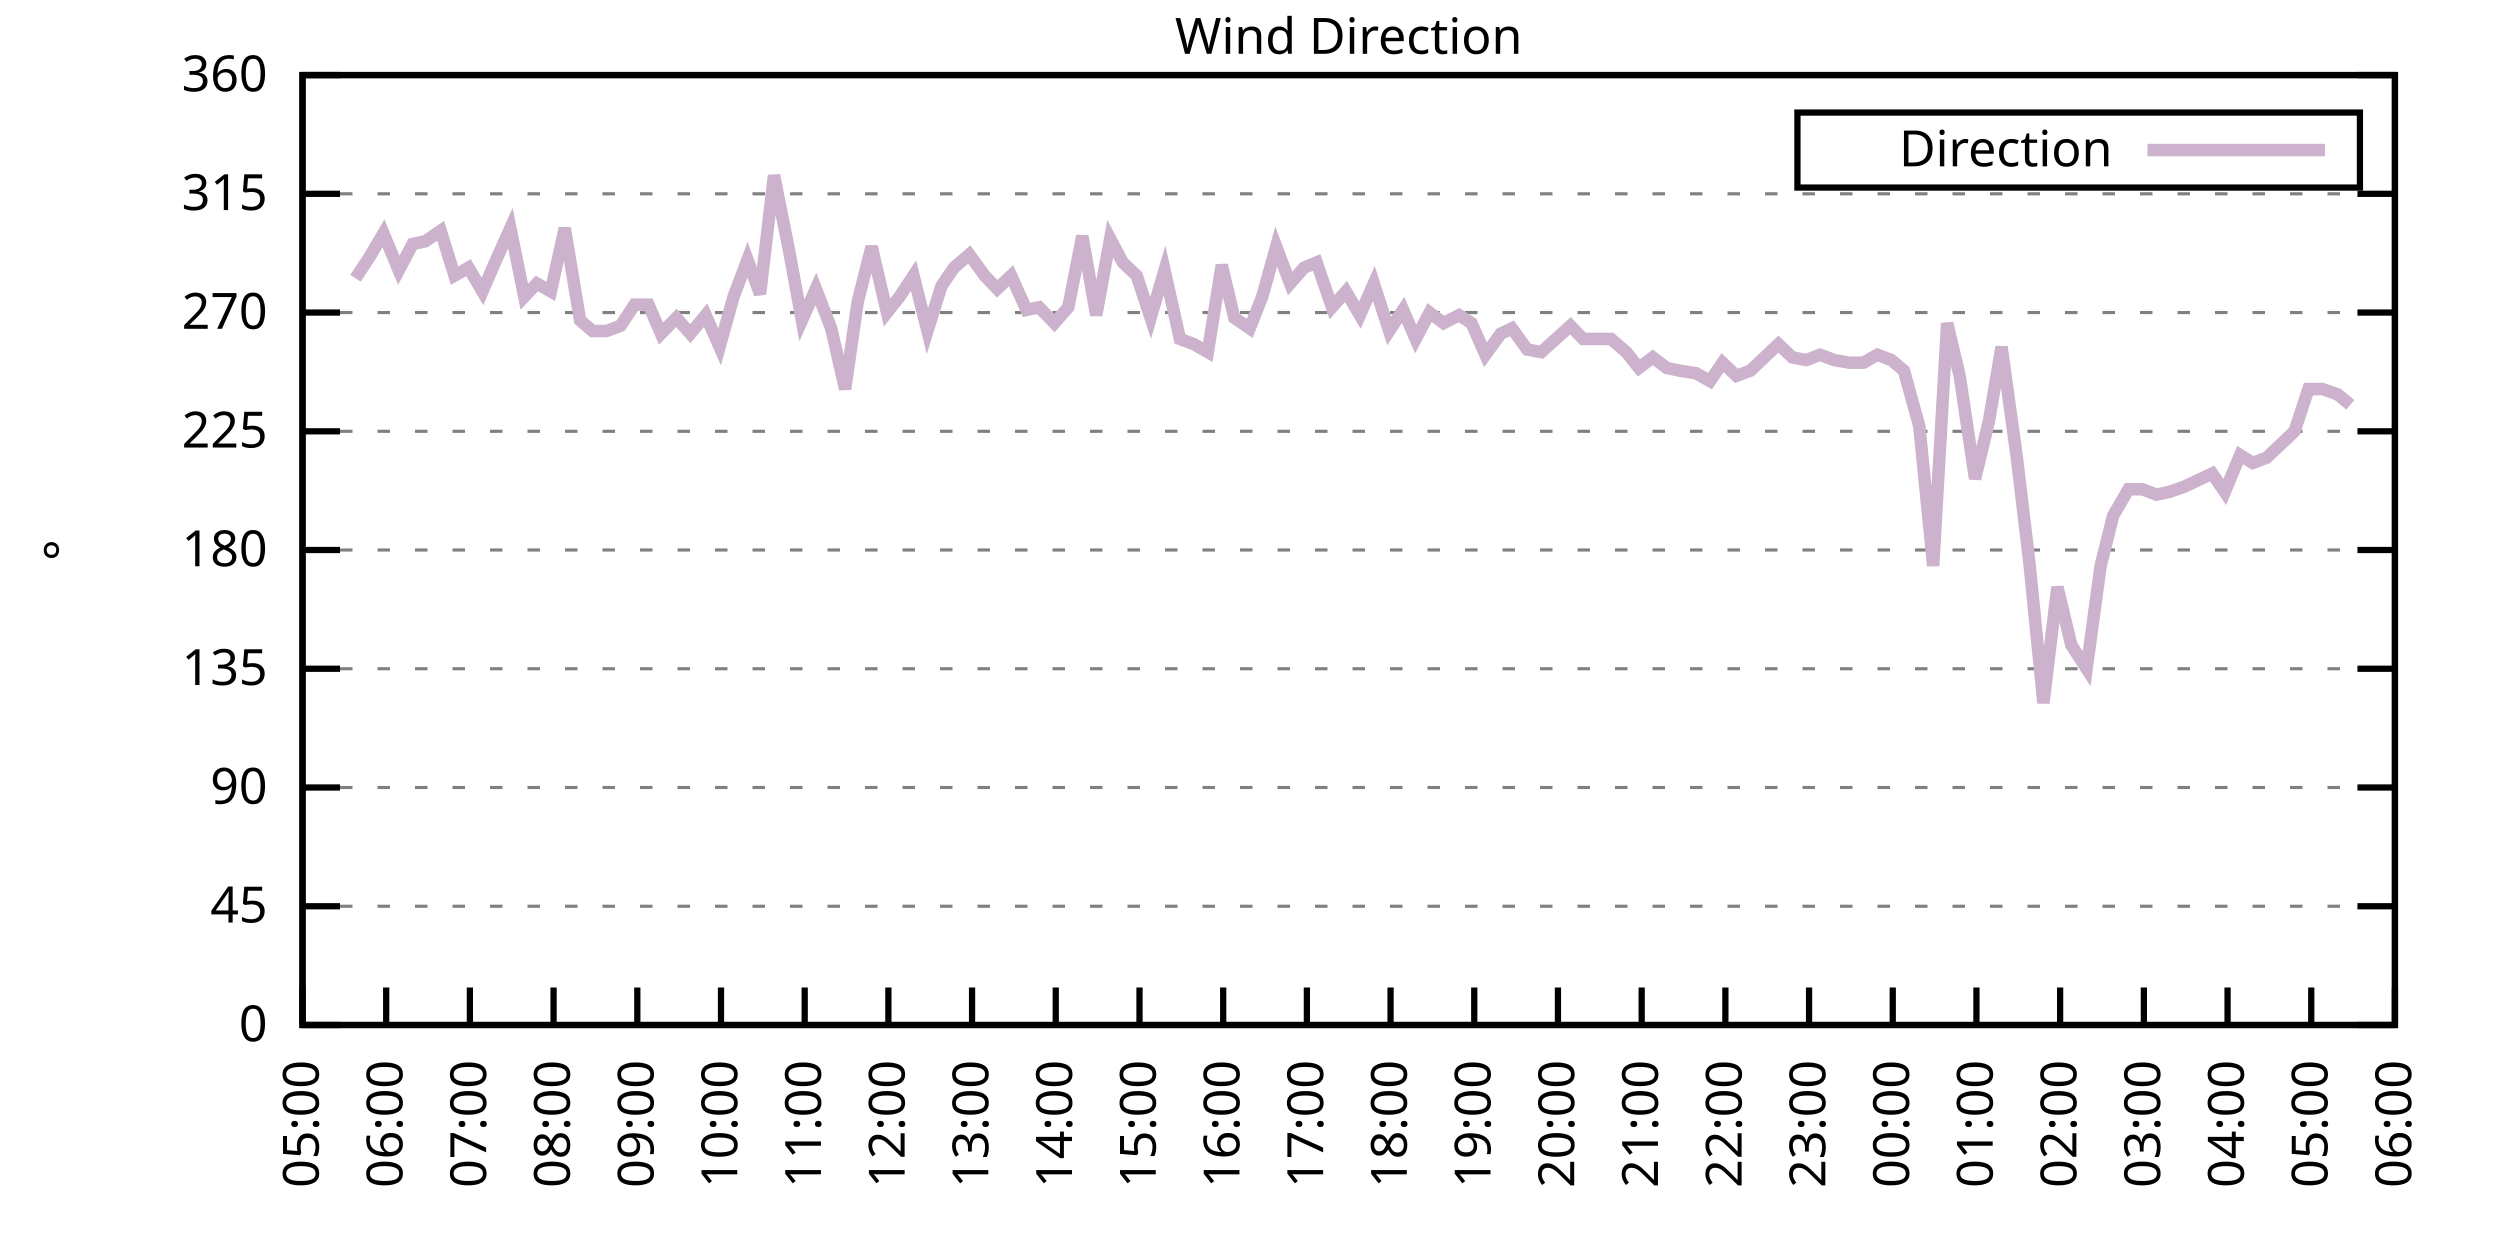
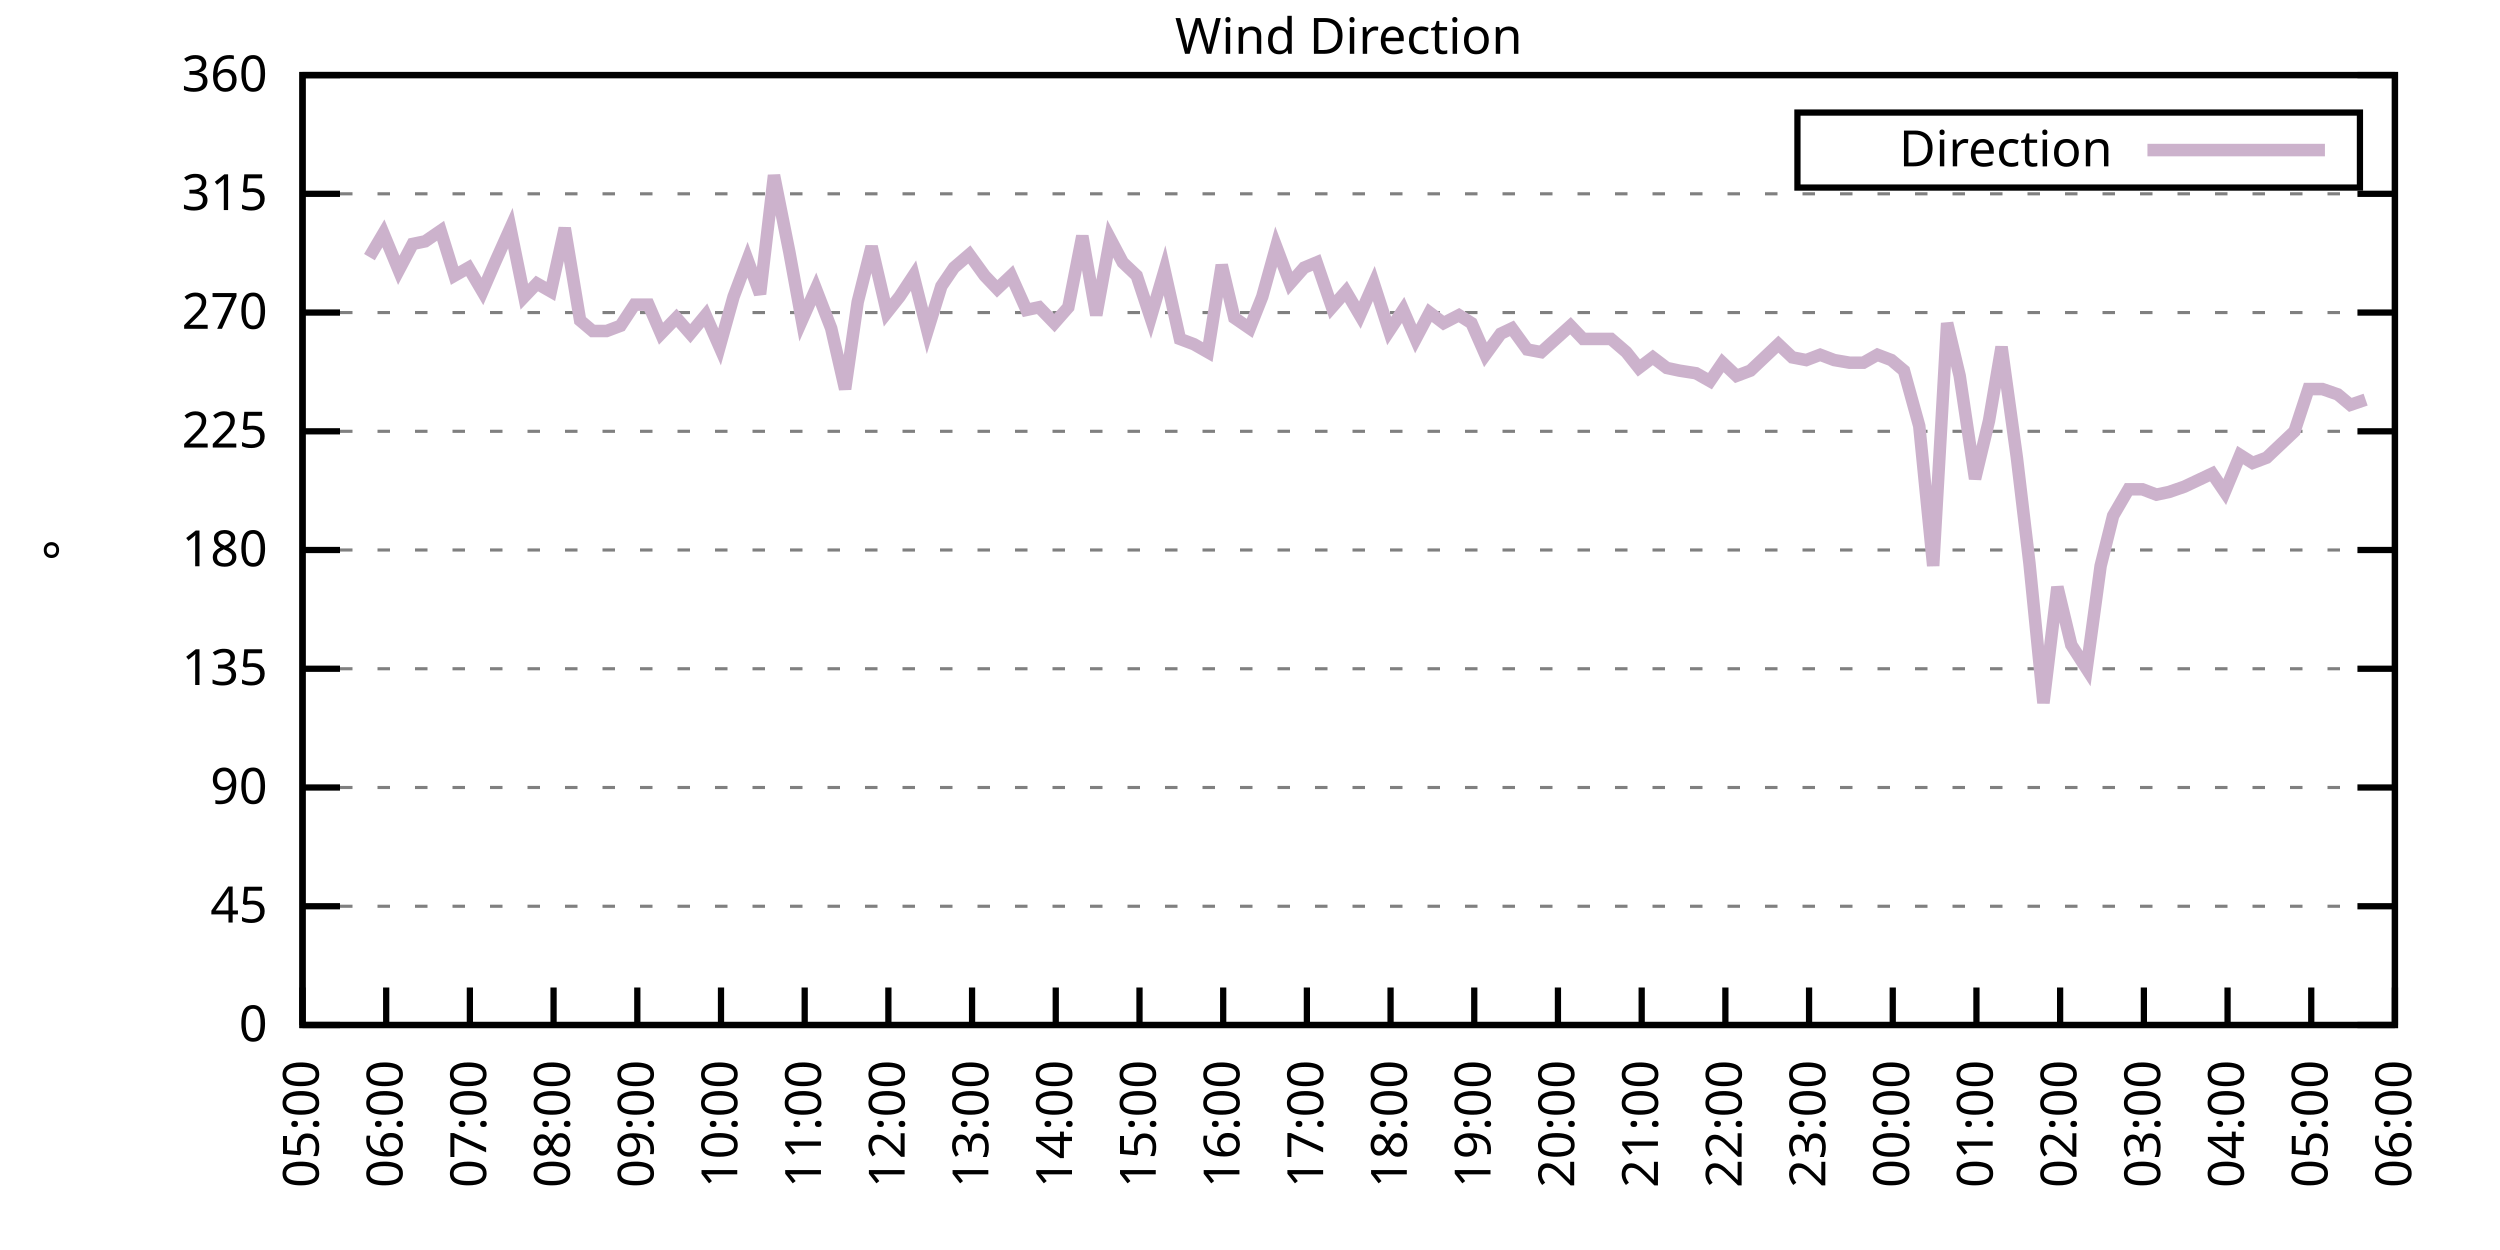
<svg xmlns="http://www.w3.org/2000/svg" xmlns:xlink="http://www.w3.org/1999/xlink" width="400" height="200" viewBox="0 0 400 200">
  <g id="gnuplot_canvas">
    <rect x="0" y="0" width="400" height="200" fill="none" />
    <defs>
      <circle id="gpDot" r="0.5" stroke-width="0.5" stroke="currentColor" />
      <path id="gpPt0" stroke-width="0.333" stroke="currentColor" d="M-1,0 h2 M0,-1 v2" />
      <path id="gpPt1" stroke-width="0.333" stroke="currentColor" d="M-1,-1 L1,1 M1,-1 L-1,1" />
      <path id="gpPt2" stroke-width="0.333" stroke="currentColor" d="M-1,0 L1,0 M0,-1 L0,1 M-1,-1 L1,1 M-1,1 L1,-1" />
      <rect id="gpPt3" stroke-width="0.333" stroke="currentColor" x="-1" y="-1" width="2" height="2" />
      <rect id="gpPt4" stroke-width="0.333" stroke="currentColor" fill="currentColor" x="-1" y="-1" width="2" height="2" />
      <circle id="gpPt5" stroke-width="0.333" stroke="currentColor" cx="0" cy="0" r="1" />
      <use xlink:href="#gpPt5" id="gpPt6" fill="currentColor" stroke="none" />
      <path id="gpPt7" stroke-width="0.333" stroke="currentColor" d="M0,-1.33 L-1.33,0.67 L1.33,0.67 z" />
      <use xlink:href="#gpPt7" id="gpPt8" fill="currentColor" stroke="none" />
      <use xlink:href="#gpPt7" id="gpPt9" stroke="currentColor" transform="rotate(180)" />
      <use xlink:href="#gpPt9" id="gpPt10" fill="currentColor" stroke="none" />
      <use xlink:href="#gpPt3" id="gpPt11" stroke="currentColor" transform="rotate(45)" />
      <use xlink:href="#gpPt11" id="gpPt12" fill="currentColor" stroke="none" />
      <path id="gpPt13" stroke-width="0.333" stroke="currentColor" d="M0,1.330 L1.265,0.411 L0.782,-1.067 L-0.782,-1.076 L-1.265,0.411 z" />
      <use xlink:href="#gpPt13" id="gpPt14" fill="currentColor" stroke="none" />
      <filter id="textbox" filterUnits="objectBoundingBox" x="0" y="0" height="1" width="1">
        <feFlood flood-color="white" flood-opacity="1" result="bgnd" />
        <feComposite in="SourceGraphic" in2="bgnd" operator="atop" />
      </filter>
      <filter id="greybox" filterUnits="objectBoundingBox" x="0" y="0" height="1" width="1">
        <feFlood flood-color="lightgrey" flood-opacity="1" result="grey" />
        <feComposite in="SourceGraphic" in2="grey" operator="atop" />
      </filter>
    </defs>
    <g fill="none" color="white" stroke="currentColor" stroke-width="1.00" stroke-linecap="butt" stroke-linejoin="miter">
</g>
    <g fill="none" color="black" stroke="currentColor" stroke-width="1.00" stroke-linecap="butt" stroke-linejoin="miter">
      <g stroke="none" shape-rendering="crispEdges">
        <polygon fill="rgb(255, 255, 255)" points="48.40,164.00 383.18,164.00 383.18,12.02 48.40,12.02 " />
      </g>
    </g>
    <g fill="none" color="black" stroke="currentColor" stroke-width="1.00" stroke-linecap="butt" stroke-linejoin="miter">
</g>
    <g fill="none" color="black" stroke="black" stroke-width="0.50" stroke-linecap="butt" stroke-linejoin="miter">
</g>
    <g fill="none" color="gray" stroke="currentColor" stroke-width="0.50" stroke-linecap="butt" stroke-linejoin="miter">
      <path stroke="gray" stroke-dasharray="2,4" class="gridline" d="M48.40,164.00 L383.19,164.00  " />
    </g>
    <g fill="none" color="gray" stroke="gray" stroke-width="1.00" stroke-linecap="butt" stroke-linejoin="miter">
</g>
    <g fill="none" color="black" stroke="currentColor" stroke-width="1.00" stroke-linecap="butt" stroke-linejoin="miter">
      <path stroke="black" d="M48.40,164.00 L54.40,164.00 M383.19,164.00 L377.19,164.00  " />
      <g transform="translate(42.80,166.60)" stroke="none" fill="black" font-family="Sans" font-size="8.00" text-anchor="end">
        <text>
          <tspan font-family="Sans"> 0</tspan>
        </text>
      </g>
    </g>
    <g fill="none" color="black" stroke="currentColor" stroke-width="1.00" stroke-linecap="butt" stroke-linejoin="miter">
</g>
    <g fill="none" color="black" stroke="black" stroke-width="0.50" stroke-linecap="butt" stroke-linejoin="miter">
</g>
    <g fill="none" color="gray" stroke="currentColor" stroke-width="0.50" stroke-linecap="butt" stroke-linejoin="miter">
      <path stroke="gray" stroke-dasharray="2,4" class="gridline" d="M48.40,145.00 L383.19,145.00  " />
    </g>
    <g fill="none" color="gray" stroke="gray" stroke-width="1.00" stroke-linecap="butt" stroke-linejoin="miter">
</g>
    <g fill="none" color="black" stroke="currentColor" stroke-width="1.00" stroke-linecap="butt" stroke-linejoin="miter">
      <path stroke="black" d="M48.40,145.00 L54.40,145.00 M383.19,145.00 L377.19,145.00  " />
      <g transform="translate(42.80,147.60)" stroke="none" fill="black" font-family="Sans" font-size="8.00" text-anchor="end">
        <text>
          <tspan font-family="Sans"> 45</tspan>
        </text>
      </g>
    </g>
    <g fill="none" color="black" stroke="currentColor" stroke-width="1.00" stroke-linecap="butt" stroke-linejoin="miter">
</g>
    <g fill="none" color="black" stroke="black" stroke-width="0.50" stroke-linecap="butt" stroke-linejoin="miter">
</g>
    <g fill="none" color="gray" stroke="currentColor" stroke-width="0.50" stroke-linecap="butt" stroke-linejoin="miter">
      <path stroke="gray" stroke-dasharray="2,4" class="gridline" d="M48.40,126.00 L383.19,126.00  " />
    </g>
    <g fill="none" color="gray" stroke="gray" stroke-width="1.00" stroke-linecap="butt" stroke-linejoin="miter">
</g>
    <g fill="none" color="black" stroke="currentColor" stroke-width="1.00" stroke-linecap="butt" stroke-linejoin="miter">
      <path stroke="black" d="M48.40,126.00 L54.40,126.00 M383.19,126.00 L377.19,126.00  " />
      <g transform="translate(42.80,128.60)" stroke="none" fill="black" font-family="Sans" font-size="8.00" text-anchor="end">
        <text>
          <tspan font-family="Sans"> 90</tspan>
        </text>
      </g>
    </g>
    <g fill="none" color="black" stroke="currentColor" stroke-width="1.00" stroke-linecap="butt" stroke-linejoin="miter">
</g>
    <g fill="none" color="black" stroke="black" stroke-width="0.50" stroke-linecap="butt" stroke-linejoin="miter">
</g>
    <g fill="none" color="gray" stroke="currentColor" stroke-width="0.50" stroke-linecap="butt" stroke-linejoin="miter">
      <path stroke="gray" stroke-dasharray="2,4" class="gridline" d="M48.40,107.00 L383.19,107.00  " />
    </g>
    <g fill="none" color="gray" stroke="gray" stroke-width="1.00" stroke-linecap="butt" stroke-linejoin="miter">
</g>
    <g fill="none" color="black" stroke="currentColor" stroke-width="1.00" stroke-linecap="butt" stroke-linejoin="miter">
      <path stroke="black" d="M48.40,107.00 L54.40,107.00 M383.19,107.00 L377.19,107.00  " />
      <g transform="translate(42.80,109.60)" stroke="none" fill="black" font-family="Sans" font-size="8.00" text-anchor="end">
        <text>
          <tspan font-family="Sans"> 135</tspan>
        </text>
      </g>
    </g>
    <g fill="none" color="black" stroke="currentColor" stroke-width="1.00" stroke-linecap="butt" stroke-linejoin="miter">
</g>
    <g fill="none" color="black" stroke="black" stroke-width="0.50" stroke-linecap="butt" stroke-linejoin="miter">
</g>
    <g fill="none" color="gray" stroke="currentColor" stroke-width="0.50" stroke-linecap="butt" stroke-linejoin="miter">
      <path stroke="gray" stroke-dasharray="2,4" class="gridline" d="M48.40,88.00 L383.19,88.00  " />
    </g>
    <g fill="none" color="gray" stroke="gray" stroke-width="1.00" stroke-linecap="butt" stroke-linejoin="miter">
</g>
    <g fill="none" color="black" stroke="currentColor" stroke-width="1.00" stroke-linecap="butt" stroke-linejoin="miter">
      <path stroke="black" d="M48.40,88.00 L54.40,88.00 M383.19,88.00 L377.19,88.00  " />
      <g transform="translate(42.80,90.60)" stroke="none" fill="black" font-family="Sans" font-size="8.00" text-anchor="end">
        <text>
          <tspan font-family="Sans"> 180</tspan>
        </text>
      </g>
    </g>
    <g fill="none" color="black" stroke="currentColor" stroke-width="1.00" stroke-linecap="butt" stroke-linejoin="miter">
</g>
    <g fill="none" color="black" stroke="black" stroke-width="0.50" stroke-linecap="butt" stroke-linejoin="miter">
</g>
    <g fill="none" color="gray" stroke="currentColor" stroke-width="0.50" stroke-linecap="butt" stroke-linejoin="miter">
      <path stroke="gray" stroke-dasharray="2,4" class="gridline" d="M48.40,69.01 L383.19,69.01  " />
    </g>
    <g fill="none" color="gray" stroke="gray" stroke-width="1.00" stroke-linecap="butt" stroke-linejoin="miter">
</g>
    <g fill="none" color="black" stroke="currentColor" stroke-width="1.00" stroke-linecap="butt" stroke-linejoin="miter">
      <path stroke="black" d="M48.40,69.01 L54.40,69.01 M383.19,69.01 L377.19,69.01  " />
      <g transform="translate(42.80,71.61)" stroke="none" fill="black" font-family="Sans" font-size="8.00" text-anchor="end">
        <text>
          <tspan font-family="Sans"> 225</tspan>
        </text>
      </g>
    </g>
    <g fill="none" color="black" stroke="currentColor" stroke-width="1.00" stroke-linecap="butt" stroke-linejoin="miter">
</g>
    <g fill="none" color="black" stroke="black" stroke-width="0.50" stroke-linecap="butt" stroke-linejoin="miter">
</g>
    <g fill="none" color="gray" stroke="currentColor" stroke-width="0.50" stroke-linecap="butt" stroke-linejoin="miter">
      <path stroke="gray" stroke-dasharray="2,4" class="gridline" d="M48.40,50.01 L383.19,50.01  " />
    </g>
    <g fill="none" color="gray" stroke="gray" stroke-width="1.00" stroke-linecap="butt" stroke-linejoin="miter">
</g>
    <g fill="none" color="black" stroke="currentColor" stroke-width="1.00" stroke-linecap="butt" stroke-linejoin="miter">
      <path stroke="black" d="M48.40,50.01 L54.40,50.01 M383.19,50.01 L377.19,50.01  " />
      <g transform="translate(42.80,52.61)" stroke="none" fill="black" font-family="Sans" font-size="8.00" text-anchor="end">
        <text>
          <tspan font-family="Sans"> 270</tspan>
        </text>
      </g>
    </g>
    <g fill="none" color="black" stroke="currentColor" stroke-width="1.00" stroke-linecap="butt" stroke-linejoin="miter">
</g>
    <g fill="none" color="black" stroke="black" stroke-width="0.50" stroke-linecap="butt" stroke-linejoin="miter">
</g>
    <g fill="none" color="gray" stroke="currentColor" stroke-width="0.50" stroke-linecap="butt" stroke-linejoin="miter">
      <path stroke="gray" stroke-dasharray="2,4" class="gridline" d="M48.40,31.01 L383.19,31.01  " />
    </g>
    <g fill="none" color="gray" stroke="gray" stroke-width="1.00" stroke-linecap="butt" stroke-linejoin="miter">
</g>
    <g fill="none" color="black" stroke="currentColor" stroke-width="1.00" stroke-linecap="butt" stroke-linejoin="miter">
      <path stroke="black" d="M48.40,31.01 L54.40,31.01 M383.19,31.01 L377.19,31.01  " />
      <g transform="translate(42.80,33.61)" stroke="none" fill="black" font-family="Sans" font-size="8.00" text-anchor="end">
        <text>
          <tspan font-family="Sans"> 315</tspan>
        </text>
      </g>
    </g>
    <g fill="none" color="black" stroke="currentColor" stroke-width="1.00" stroke-linecap="butt" stroke-linejoin="miter">
</g>
    <g fill="none" color="black" stroke="black" stroke-width="0.50" stroke-linecap="butt" stroke-linejoin="miter">
</g>
    <g fill="none" color="gray" stroke="currentColor" stroke-width="0.50" stroke-linecap="butt" stroke-linejoin="miter">
      <path stroke="gray" stroke-dasharray="2,4" class="gridline" d="M48.40,12.01 L383.19,12.01  " />
    </g>
    <g fill="none" color="gray" stroke="gray" stroke-width="1.00" stroke-linecap="butt" stroke-linejoin="miter">
</g>
    <g fill="none" color="black" stroke="currentColor" stroke-width="1.00" stroke-linecap="butt" stroke-linejoin="miter">
      <path stroke="black" d="M48.40,12.01 L54.40,12.01 M383.19,12.01 L377.19,12.01  " />
      <g transform="translate(42.80,14.61)" stroke="none" fill="black" font-family="Sans" font-size="8.00" text-anchor="end">
        <text>
          <tspan font-family="Sans"> 360</tspan>
        </text>
      </g>
    </g>
    <g fill="none" color="black" stroke="currentColor" stroke-width="1.00" stroke-linecap="butt" stroke-linejoin="miter">
      <path stroke="black" d="M48.40,164.00 L48.40,158.00  " />
      <g transform="translate(51.00,169.60) rotate(270.00)" stroke="none" fill="black" font-family="Sans" font-size="8.00" text-anchor="end">
        <text>
          <tspan font-family="Sans">05:00</tspan>
        </text>
      </g>
    </g>
    <g fill="none" color="black" stroke="currentColor" stroke-width="1.00" stroke-linecap="butt" stroke-linejoin="miter">
      <path stroke="black" d="M61.79,164.00 L61.79,158.00  " />
      <g transform="translate(64.39,169.60) rotate(270.00)" stroke="none" fill="black" font-family="Sans" font-size="8.00" text-anchor="end">
        <text>
          <tspan font-family="Sans">06:00</tspan>
        </text>
      </g>
    </g>
    <g fill="none" color="black" stroke="currentColor" stroke-width="1.00" stroke-linecap="butt" stroke-linejoin="miter">
      <path stroke="black" d="M75.18,164.00 L75.18,158.00  " />
      <g transform="translate(77.78,169.60) rotate(270.00)" stroke="none" fill="black" font-family="Sans" font-size="8.00" text-anchor="end">
        <text>
          <tspan font-family="Sans">07:00</tspan>
        </text>
      </g>
    </g>
    <g fill="none" color="black" stroke="currentColor" stroke-width="1.00" stroke-linecap="butt" stroke-linejoin="miter">
      <path stroke="black" d="M88.57,164.00 L88.57,158.00  " />
      <g transform="translate(91.17,169.60) rotate(270.00)" stroke="none" fill="black" font-family="Sans" font-size="8.00" text-anchor="end">
        <text>
          <tspan font-family="Sans">08:00</tspan>
        </text>
      </g>
    </g>
    <g fill="none" color="black" stroke="currentColor" stroke-width="1.00" stroke-linecap="butt" stroke-linejoin="miter">
      <path stroke="black" d="M101.97,164.00 L101.97,158.00  " />
      <g transform="translate(104.57,169.60) rotate(270.00)" stroke="none" fill="black" font-family="Sans" font-size="8.00" text-anchor="end">
        <text>
          <tspan font-family="Sans">09:00</tspan>
        </text>
      </g>
    </g>
    <g fill="none" color="black" stroke="currentColor" stroke-width="1.00" stroke-linecap="butt" stroke-linejoin="miter">
      <path stroke="black" d="M115.36,164.00 L115.36,158.00  " />
      <g transform="translate(117.96,169.60) rotate(270.00)" stroke="none" fill="black" font-family="Sans" font-size="8.00" text-anchor="end">
        <text>
          <tspan font-family="Sans">10:00</tspan>
        </text>
      </g>
    </g>
    <g fill="none" color="black" stroke="currentColor" stroke-width="1.00" stroke-linecap="butt" stroke-linejoin="miter">
      <path stroke="black" d="M128.75,164.00 L128.75,158.00  " />
      <g transform="translate(131.35,169.60) rotate(270.00)" stroke="none" fill="black" font-family="Sans" font-size="8.00" text-anchor="end">
        <text>
          <tspan font-family="Sans">11:00</tspan>
        </text>
      </g>
    </g>
    <g fill="none" color="black" stroke="currentColor" stroke-width="1.00" stroke-linecap="butt" stroke-linejoin="miter">
      <path stroke="black" d="M142.14,164.00 L142.14,158.00  " />
      <g transform="translate(144.74,169.60) rotate(270.00)" stroke="none" fill="black" font-family="Sans" font-size="8.00" text-anchor="end">
        <text>
          <tspan font-family="Sans">12:00</tspan>
        </text>
      </g>
    </g>
    <g fill="none" color="black" stroke="currentColor" stroke-width="1.00" stroke-linecap="butt" stroke-linejoin="miter">
      <path stroke="black" d="M155.53,164.00 L155.53,158.00  " />
      <g transform="translate(158.13,169.60) rotate(270.00)" stroke="none" fill="black" font-family="Sans" font-size="8.00" text-anchor="end">
        <text>
          <tspan font-family="Sans">13:00</tspan>
        </text>
      </g>
    </g>
    <g fill="none" color="black" stroke="currentColor" stroke-width="1.00" stroke-linecap="butt" stroke-linejoin="miter">
      <path stroke="black" d="M168.92,164.00 L168.92,158.00  " />
      <g transform="translate(171.52,169.60) rotate(270.00)" stroke="none" fill="black" font-family="Sans" font-size="8.00" text-anchor="end">
        <text>
          <tspan font-family="Sans">14:00</tspan>
        </text>
      </g>
    </g>
    <g fill="none" color="black" stroke="currentColor" stroke-width="1.00" stroke-linecap="butt" stroke-linejoin="miter">
      <path stroke="black" d="M182.32,164.00 L182.32,158.00  " />
      <g transform="translate(184.92,169.60) rotate(270.00)" stroke="none" fill="black" font-family="Sans" font-size="8.00" text-anchor="end">
        <text>
          <tspan font-family="Sans">15:00</tspan>
        </text>
      </g>
    </g>
    <g fill="none" color="black" stroke="currentColor" stroke-width="1.00" stroke-linecap="butt" stroke-linejoin="miter">
      <path stroke="black" d="M195.71,164.00 L195.71,158.00  " />
      <g transform="translate(198.31,169.60) rotate(270.00)" stroke="none" fill="black" font-family="Sans" font-size="8.00" text-anchor="end">
        <text>
          <tspan font-family="Sans">16:00</tspan>
        </text>
      </g>
    </g>
    <g fill="none" color="black" stroke="currentColor" stroke-width="1.00" stroke-linecap="butt" stroke-linejoin="miter">
      <path stroke="black" d="M209.10,164.00 L209.10,158.00  " />
      <g transform="translate(211.70,169.60) rotate(270.00)" stroke="none" fill="black" font-family="Sans" font-size="8.00" text-anchor="end">
        <text>
          <tspan font-family="Sans">17:00</tspan>
        </text>
      </g>
    </g>
    <g fill="none" color="black" stroke="currentColor" stroke-width="1.00" stroke-linecap="butt" stroke-linejoin="miter">
      <path stroke="black" d="M222.49,164.00 L222.49,158.00  " />
      <g transform="translate(225.09,169.60) rotate(270.00)" stroke="none" fill="black" font-family="Sans" font-size="8.00" text-anchor="end">
        <text>
          <tspan font-family="Sans">18:00</tspan>
        </text>
      </g>
    </g>
    <g fill="none" color="black" stroke="currentColor" stroke-width="1.00" stroke-linecap="butt" stroke-linejoin="miter">
      <path stroke="black" d="M235.88,164.00 L235.88,158.00  " />
      <g transform="translate(238.48,169.60) rotate(270.00)" stroke="none" fill="black" font-family="Sans" font-size="8.00" text-anchor="end">
        <text>
          <tspan font-family="Sans">19:00</tspan>
        </text>
      </g>
    </g>
    <g fill="none" color="black" stroke="currentColor" stroke-width="1.00" stroke-linecap="butt" stroke-linejoin="miter">
      <path stroke="black" d="M249.27,164.00 L249.27,158.00  " />
      <g transform="translate(251.87,169.60) rotate(270.00)" stroke="none" fill="black" font-family="Sans" font-size="8.00" text-anchor="end">
        <text>
          <tspan font-family="Sans">20:00</tspan>
        </text>
      </g>
    </g>
    <g fill="none" color="black" stroke="currentColor" stroke-width="1.00" stroke-linecap="butt" stroke-linejoin="miter">
      <path stroke="black" d="M262.67,164.00 L262.67,158.00  " />
      <g transform="translate(265.27,169.60) rotate(270.00)" stroke="none" fill="black" font-family="Sans" font-size="8.00" text-anchor="end">
        <text>
          <tspan font-family="Sans">21:00</tspan>
        </text>
      </g>
    </g>
    <g fill="none" color="black" stroke="currentColor" stroke-width="1.00" stroke-linecap="butt" stroke-linejoin="miter">
      <path stroke="black" d="M276.06,164.00 L276.06,158.00  " />
      <g transform="translate(278.66,169.60) rotate(270.00)" stroke="none" fill="black" font-family="Sans" font-size="8.00" text-anchor="end">
        <text>
          <tspan font-family="Sans">22:00</tspan>
        </text>
      </g>
    </g>
    <g fill="none" color="black" stroke="currentColor" stroke-width="1.00" stroke-linecap="butt" stroke-linejoin="miter">
      <path stroke="black" d="M289.45,164.00 L289.45,158.00  " />
      <g transform="translate(292.05,169.60) rotate(270.00)" stroke="none" fill="black" font-family="Sans" font-size="8.00" text-anchor="end">
        <text>
          <tspan font-family="Sans">23:00</tspan>
        </text>
      </g>
    </g>
    <g fill="none" color="black" stroke="currentColor" stroke-width="1.00" stroke-linecap="butt" stroke-linejoin="miter">
      <path stroke="black" d="M302.84,164.00 L302.84,158.00  " />
      <g transform="translate(305.44,169.60) rotate(270.00)" stroke="none" fill="black" font-family="Sans" font-size="8.00" text-anchor="end">
        <text>
          <tspan font-family="Sans">00:00</tspan>
        </text>
      </g>
    </g>
    <g fill="none" color="black" stroke="currentColor" stroke-width="1.00" stroke-linecap="butt" stroke-linejoin="miter">
      <path stroke="black" d="M316.23,164.00 L316.23,158.00  " />
      <g transform="translate(318.83,169.60) rotate(270.00)" stroke="none" fill="black" font-family="Sans" font-size="8.00" text-anchor="end">
        <text>
          <tspan font-family="Sans">01:00</tspan>
        </text>
      </g>
    </g>
    <g fill="none" color="black" stroke="currentColor" stroke-width="1.00" stroke-linecap="butt" stroke-linejoin="miter">
      <path stroke="black" d="M329.62,164.00 L329.62,158.00  " />
      <g transform="translate(332.22,169.60) rotate(270.00)" stroke="none" fill="black" font-family="Sans" font-size="8.00" text-anchor="end">
        <text>
          <tspan font-family="Sans">02:00</tspan>
        </text>
      </g>
    </g>
    <g fill="none" color="black" stroke="currentColor" stroke-width="1.00" stroke-linecap="butt" stroke-linejoin="miter">
      <path stroke="black" d="M343.02,164.00 L343.02,158.00  " />
      <g transform="translate(345.62,169.60) rotate(270.00)" stroke="none" fill="black" font-family="Sans" font-size="8.00" text-anchor="end">
        <text>
          <tspan font-family="Sans">03:00</tspan>
        </text>
      </g>
    </g>
    <g fill="none" color="black" stroke="currentColor" stroke-width="1.00" stroke-linecap="butt" stroke-linejoin="miter">
      <path stroke="black" d="M356.41,164.00 L356.41,158.00  " />
      <g transform="translate(359.01,169.60) rotate(270.00)" stroke="none" fill="black" font-family="Sans" font-size="8.00" text-anchor="end">
        <text>
          <tspan font-family="Sans">04:00</tspan>
        </text>
      </g>
    </g>
    <g fill="none" color="black" stroke="currentColor" stroke-width="1.00" stroke-linecap="butt" stroke-linejoin="miter">
      <path stroke="black" d="M369.80,164.00 L369.80,158.00  " />
      <g transform="translate(372.40,169.60) rotate(270.00)" stroke="none" fill="black" font-family="Sans" font-size="8.00" text-anchor="end">
        <text>
          <tspan font-family="Sans">05:00</tspan>
        </text>
      </g>
    </g>
    <g fill="none" color="black" stroke="currentColor" stroke-width="1.00" stroke-linecap="butt" stroke-linejoin="miter">
      <path stroke="black" d="M383.19,164.00 L383.19,158.00  " />
      <g transform="translate(385.79,169.60) rotate(270.00)" stroke="none" fill="black" font-family="Sans" font-size="8.00" text-anchor="end">
        <text>
          <tspan font-family="Sans">06:00</tspan>
        </text>
      </g>
    </g>
    <g fill="none" color="black" stroke="currentColor" stroke-width="1.00" stroke-linecap="butt" stroke-linejoin="miter">
</g>
    <g fill="none" color="black" stroke="currentColor" stroke-width="1.00" stroke-linecap="butt" stroke-linejoin="miter">
      <path stroke="black" d="M48.40,12.01 L48.40,164.00 L383.19,164.00 L383.19,12.01 L48.40,12.01 Z  " />
    </g>
    <g fill="none" color="black" stroke="currentColor" stroke-width="1.00" stroke-linecap="butt" stroke-linejoin="miter">
</g>
    <g fill="none" color="black" stroke="currentColor" stroke-width="1.00" stroke-linecap="butt" stroke-linejoin="miter">
      <path stroke="black" d="M287.59,30.01 L287.59,18.01 L377.59,18.01 L377.59,30.01 L287.59,30.01 Z  " />
    </g>
    <g id="Wind_direction_plot_1">
      <g fill="none" color="white" stroke="black" stroke-width="2.00" stroke-linecap="butt" stroke-linejoin="miter">
</g>
      <g fill="none" color="black" stroke="currentColor" stroke-width="2.00" stroke-linecap="butt" stroke-linejoin="miter">
        <g transform="translate(337.99,26.61)" stroke="none" fill="black" font-family="Sans" font-size="8.00" text-anchor="end">
          <text>
            <tspan font-family="Sans">Direction</tspan>
          </text>
        </g>
      </g>
      <g fill="none" color="black" stroke="currentColor" stroke-width="2.00" stroke-linecap="butt" stroke-linejoin="miter">
-         <path stroke="rgb(204, 178, 204)" d="M343.59,24.01 L371.99,24.01 M56.88,44.52 L59.11,41.14 L61.35,37.34 L63.80,43.25 L66.03,39.03 L68.04,38.61   L70.50,36.92 L72.73,44.10 L74.96,42.83 L77.19,46.63 L79.20,41.99 L81.66,36.50 L83.89,47.47 L85.90,45.36   L88.13,46.63 L90.36,36.50 L92.82,51.27 L94.82,52.96 L97.06,52.96 L99.29,52.12 L101.52,48.74 L103.75,48.74   L105.76,53.39 L108.22,50.85 L110.45,53.39 L112.90,50.43 L115.13,55.50 L117.37,47.47 L119.60,41.56 L121.61,47.05   L123.84,28.05 L126.29,40.30 L128.30,51.27 L130.54,46.21 L132.99,52.54 L135.22,62.25 L137.23,48.32 L139.46,39.45   L141.92,50.01 L143.93,47.47 L146.16,44.10 L148.39,52.96 L150.62,45.79 L152.63,42.83 L155.09,40.72 L157.54,44.10   L159.55,46.21 L161.78,44.10 L164.24,49.59 L166.25,49.16 L168.70,51.70 L170.93,49.16 L173.17,37.76 L175.40,50.43   L177.63,38.19 L179.64,41.99 L181.87,44.10 L184.10,50.85 L186.33,43.25 L188.79,54.23 L191.02,55.07 L193.25,56.34   L195.48,42.41 L197.49,50.85 L199.95,52.54 L201.96,47.47 L204.19,39.45 L206.42,45.36 L208.65,42.83 L210.66,41.99   L213.12,49.16 L215.35,46.63 L217.58,50.43 L219.81,45.36 L222.27,52.96 L224.50,49.59 L226.51,54.23 L228.74,50.01   L230.97,51.70 L233.43,50.43 L235.44,51.70 L237.67,56.76 L240.12,53.39 L241.91,52.54 L244.36,55.92 L246.60,56.34   L251.28,52.12 L253.29,54.23 L255.52,54.23 L257.76,54.23 L260.21,56.34 L262.22,58.87 L264.45,57.18 L266.68,58.87   L268.69,59.30 L271.37,59.72 L273.60,60.98 L275.61,58.03 L277.84,60.14 L280.07,59.30 L282.31,57.18 L284.54,55.07   L286.77,57.18 L289.00,57.61 L291.23,56.76 L293.47,57.61 L295.92,58.03 L298.15,58.03 L300.39,56.76 L302.62,57.61   L304.63,59.30 L307.08,68.16 L309.31,90.54 L311.54,51.70 L313.55,60.14 L316.01,76.61 L318.24,67.32 L320.25,55.50   L322.70,73.23 L324.71,90.12 L326.95,112.49 L329.18,93.92 L331.41,103.20 L333.86,107.00 L336.10,90.54 L338.10,82.52   L340.56,78.29 L342.79,78.29 L345.02,79.14 L347.03,78.72 L349.49,77.87 L353.95,75.76 L355.96,78.72 L358.42,72.81   L360.42,74.07 L362.66,73.23 L364.89,71.12 L367.12,69.01 L369.35,62.25 L371.58,62.25 L374.04,63.10 L376.05,64.78    " />
+         <path stroke="rgb(204, 178, 204)" d="M343.59,24.01 L371.99,24.01 M59.11,41.14 L61.35,37.34 L63.80,43.25 L66.03,39.03 L68.04,38.61 L70.50,36.92   L72.73,44.10 L74.96,42.83 L77.19,46.63 L79.20,41.99 L81.66,36.50 L83.89,47.47 L85.90,45.36 L88.13,46.63   L90.36,36.50 L92.82,51.27 L94.82,52.96 L97.06,52.96 L99.29,52.12 L101.52,48.74 L103.75,48.74 L105.76,53.39   L108.22,50.85 L110.45,53.39 L112.90,50.43 L115.13,55.50 L117.37,47.47 L119.60,41.56 L121.61,47.05 L123.84,28.05   L126.29,40.30 L128.30,51.27 L130.54,46.21 L132.99,52.54 L135.22,62.25 L137.23,48.32 L139.46,39.45 L141.92,50.01   L143.93,47.47 L146.16,44.10 L148.39,52.96 L150.62,45.79 L152.63,42.83 L155.09,40.72 L157.54,44.10 L159.55,46.21   L161.78,44.10 L164.24,49.59 L166.25,49.16 L168.70,51.70 L170.93,49.16 L173.17,37.76 L175.40,50.43 L177.63,38.19   L179.64,41.99 L181.87,44.10 L184.10,50.85 L186.33,43.25 L188.79,54.23 L191.02,55.07 L193.25,56.34 L195.48,42.41   L197.49,50.85 L199.95,52.54 L201.96,47.47 L204.19,39.45 L206.42,45.36 L208.65,42.83 L210.66,41.99 L213.12,49.16   L215.35,46.63 L217.58,50.43 L219.81,45.36 L222.27,52.96 L224.50,49.59 L226.51,54.23 L228.74,50.01 L230.97,51.70   L233.43,50.43 L235.44,51.70 L237.67,56.76 L240.12,53.39 L241.91,52.54 L244.36,55.92 L246.60,56.34 L251.28,52.12   L253.29,54.23 L255.52,54.23 L257.76,54.23 L260.21,56.34 L262.22,58.87 L264.45,57.18 L266.68,58.87 L268.69,59.30   L271.37,59.72 L273.60,60.98 L275.61,58.03 L277.84,60.14 L280.07,59.30 L282.31,57.18 L284.54,55.07 L286.77,57.18   L289.00,57.61 L291.23,56.76 L293.47,57.61 L295.92,58.03 L298.15,58.03 L300.39,56.76 L302.62,57.61 L304.63,59.30   L307.08,68.16 L309.31,90.54 L311.54,51.70 L313.55,60.14 L316.01,76.61 L318.24,67.32 L320.25,55.50 L322.70,73.23   L324.71,90.12 L326.95,112.49 L329.18,93.92 L331.41,103.20 L333.86,107.00 L336.10,90.54 L338.10,82.52 L340.56,78.29   L342.79,78.29 L345.02,79.14 L347.03,78.72 L349.49,77.87 L353.95,75.76 L355.96,78.72 L358.42,72.81 L360.42,74.07   L362.66,73.23 L364.89,71.12 L367.12,69.01 L369.35,62.25 L371.58,62.25 L374.04,63.10 L376.05,64.78 L378.50,63.94    " />
      </g>
    </g>
    <g fill="none" color="black" stroke="currentColor" stroke-width="2.00" stroke-linecap="butt" stroke-linejoin="miter">
</g>
    <g fill="none" color="black" stroke="black" stroke-width="1.00" stroke-linecap="butt" stroke-linejoin="miter">
</g>
    <g fill="none" color="black" stroke="currentColor" stroke-width="1.00" stroke-linecap="butt" stroke-linejoin="miter">
      <path stroke="black" d="M48.40,12.01 L48.40,164.00 L383.19,164.00 L383.19,12.01 L48.40,12.01 Z  " />
      <g transform="translate(12.80,88.01) rotate(270.00)" stroke="none" fill="black" font-family="Sans" font-size="8.00" text-anchor="middle">
        <text>
          <tspan font-family="Sans">°</tspan>
        </text>
      </g>
    </g>
    <g fill="none" color="black" stroke="currentColor" stroke-width="1.00" stroke-linecap="butt" stroke-linejoin="miter">
</g>
    <g fill="none" color="black" stroke="currentColor" stroke-width="1.00" stroke-linecap="butt" stroke-linejoin="miter">
      <g transform="translate(215.79,8.61)" stroke="none" fill="black" font-family="Sans" font-size="8.00" text-anchor="middle">
        <text>
          <tspan font-family="Sans">Wind Direction</tspan>
        </text>
      </g>
    </g>
    <g fill="none" color="black" stroke="currentColor" stroke-width="1.00" stroke-linecap="butt" stroke-linejoin="miter">
</g>
  </g>
</svg>
